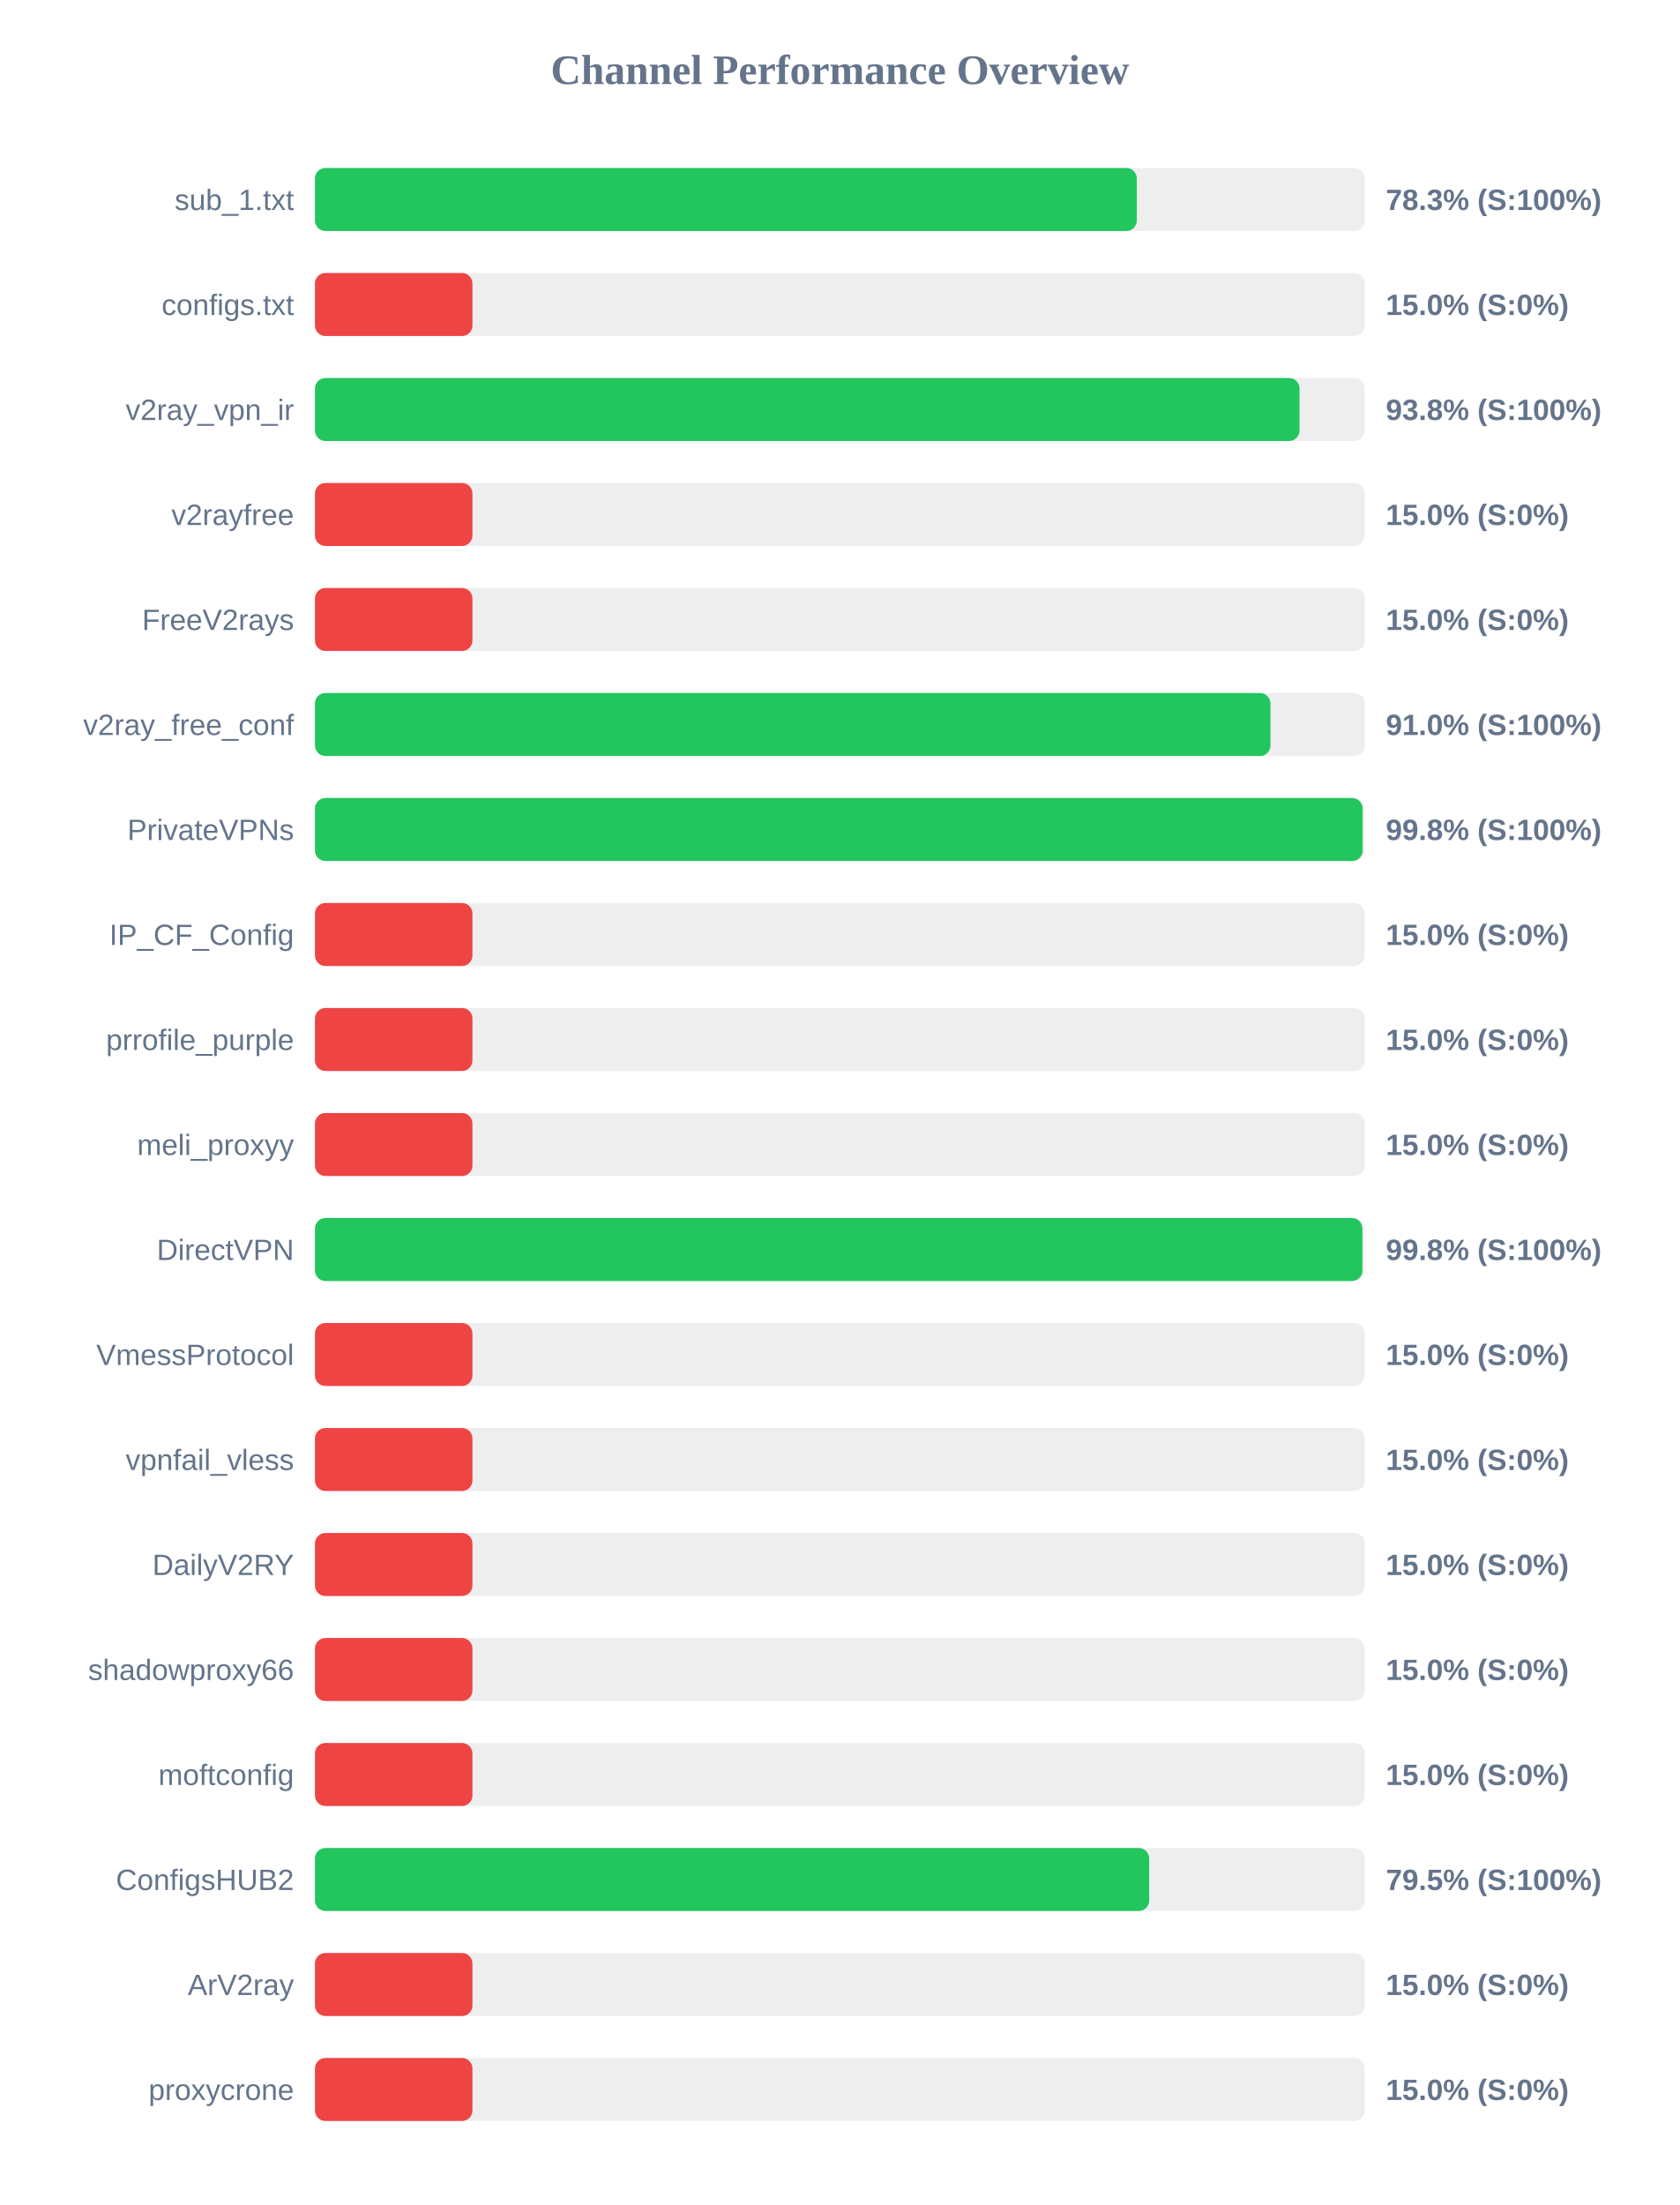
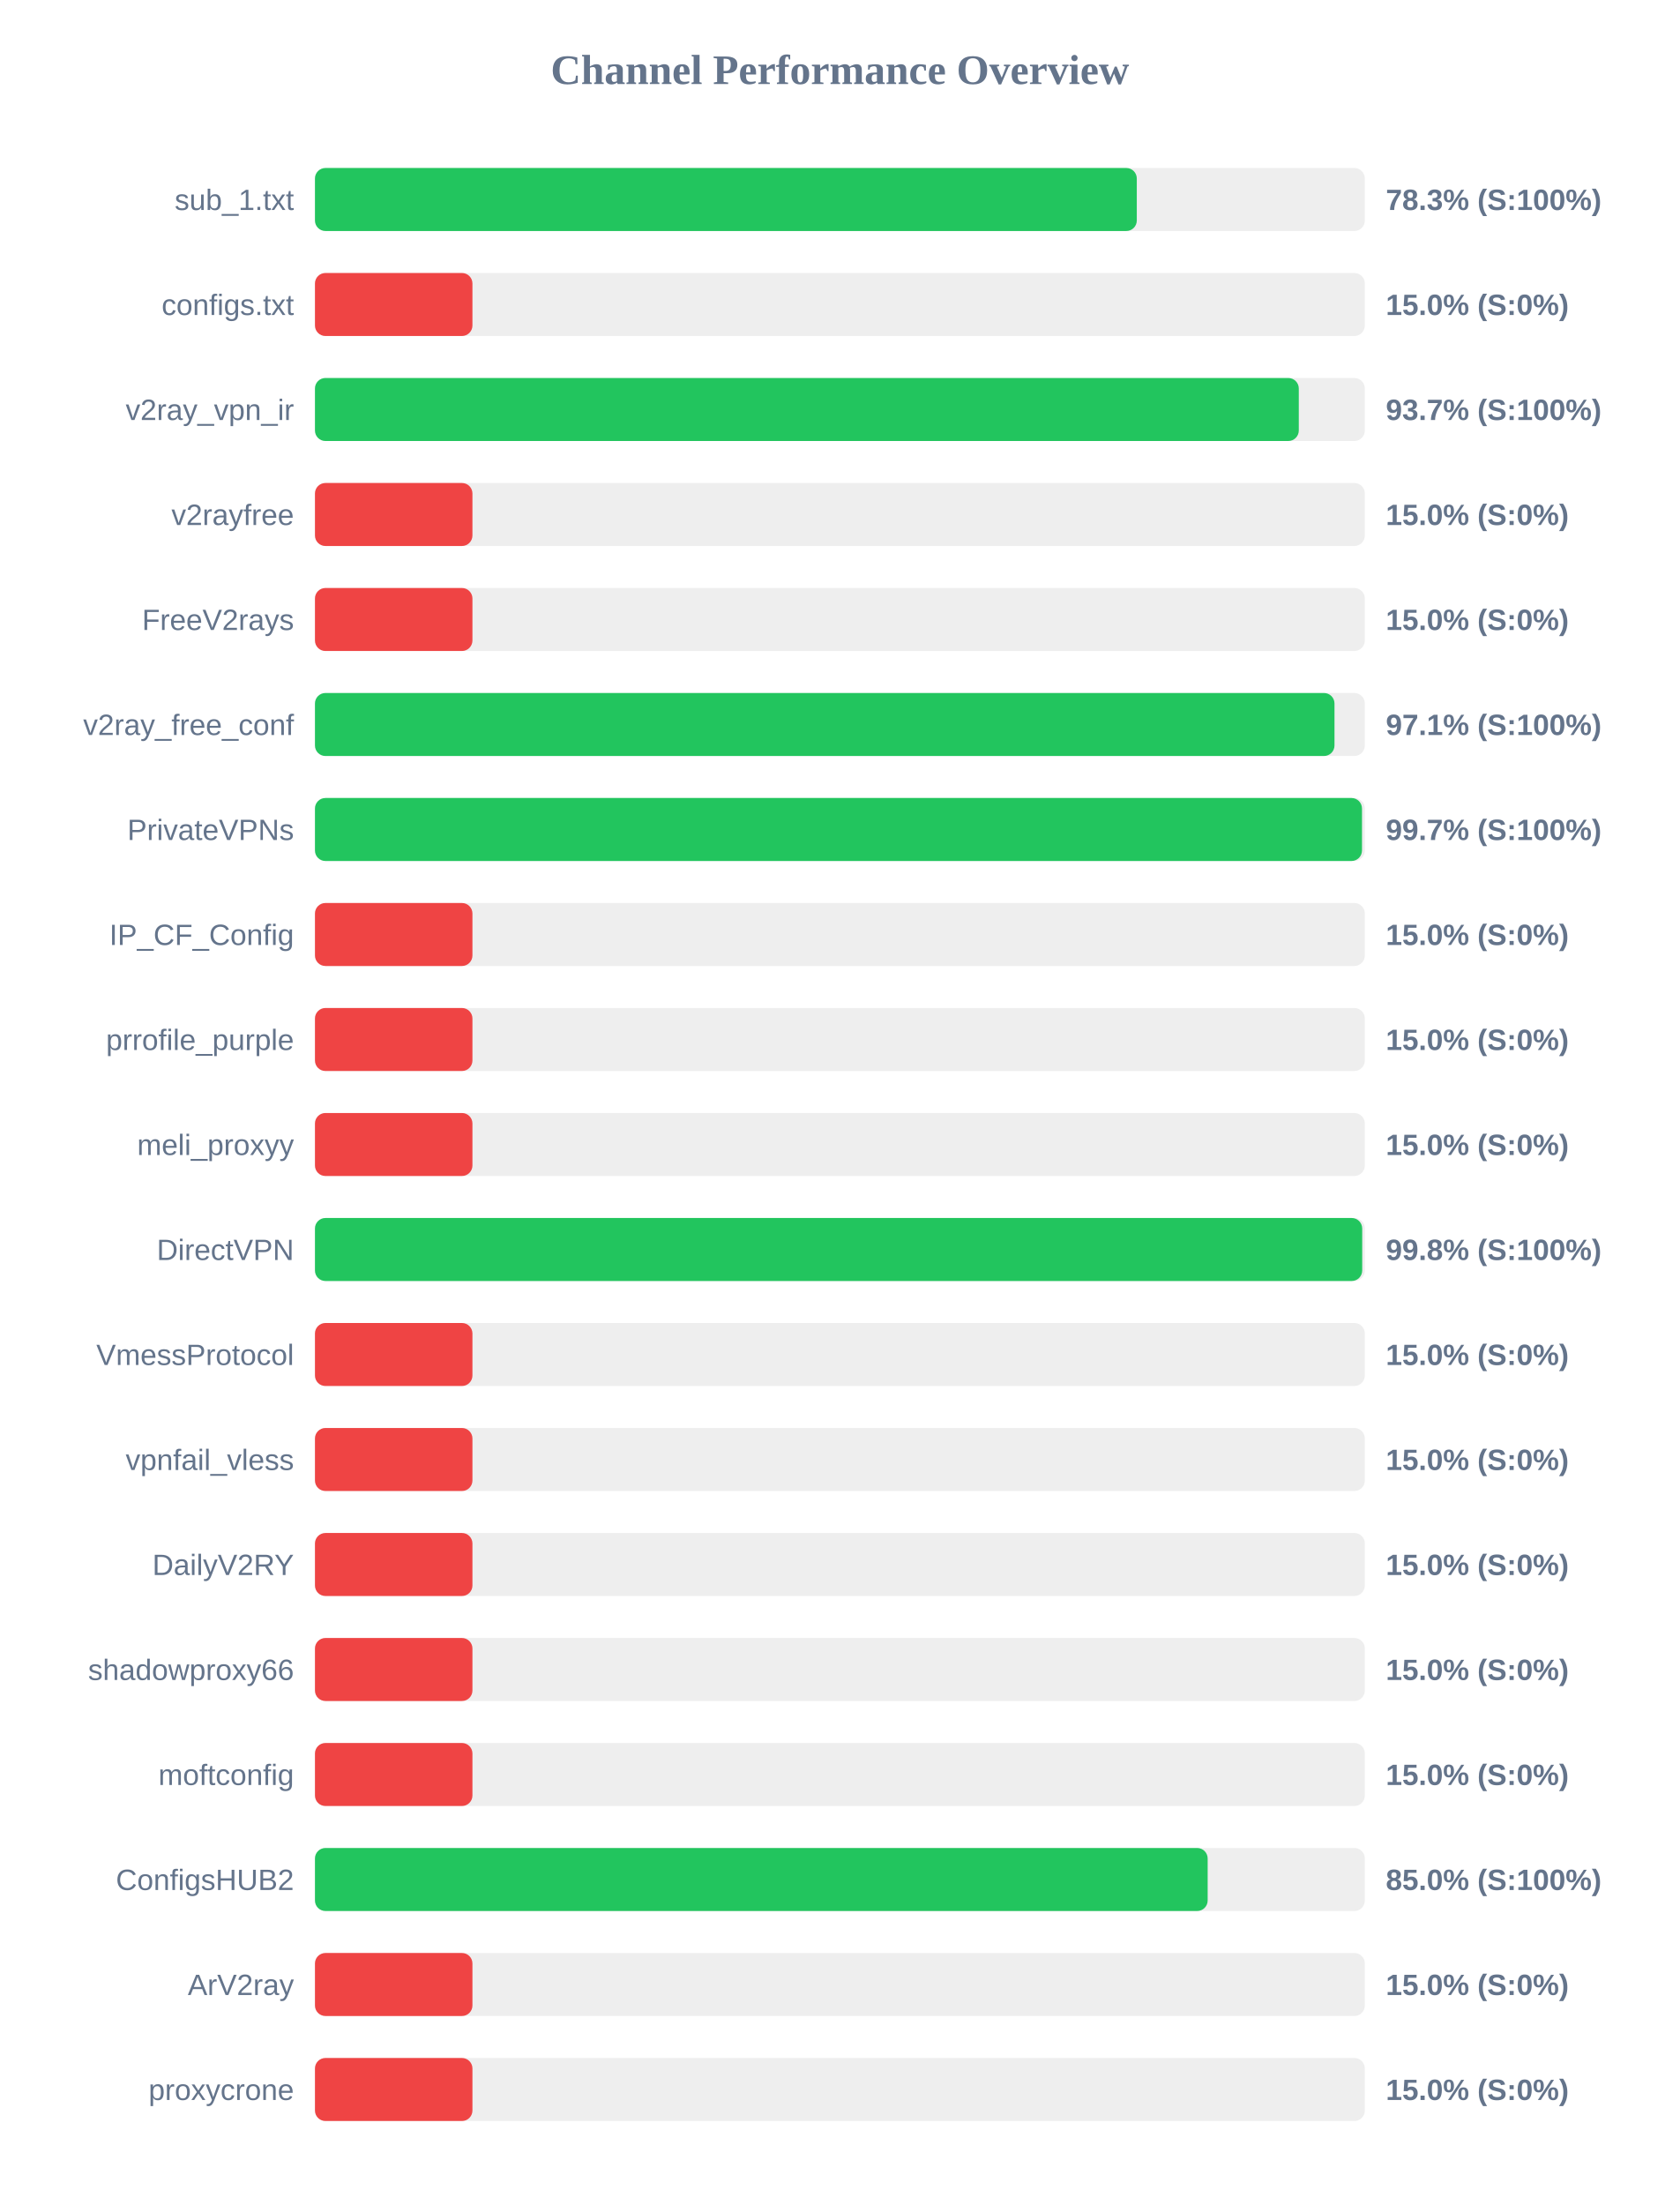
<svg xmlns="http://www.w3.org/2000/svg" width="800" height="1050" version="1.1">
  <style>
        .row { font: 14px Arial; fill: #64748b; }
        .score { font: bold 14px Arial; fill: #64748b; }
    </style>
  <text x="400" y="40" text-anchor="middle" font-size="20px" font-weight="bold" fill="#64748b">Channel Performance Overview</text>
  <rect x="150" y="80" width="500" height="30" fill="#eee" rx="5" />
  <rect x="150" y="80" width="391.4" height="30" fill="#22c55e" rx="5" />
  <text x="140" y="100" text-anchor="end" class="row">sub_1.txt</text>
  <text x="660" y="100" text-anchor="start" class="score">78.3% (S:100%)</text>
  <rect x="150" y="130" width="500" height="30" fill="#eee" rx="5" />
  <rect x="150" y="130" width="75.0" height="30" fill="#ef4444" rx="5" />
  <text x="140" y="150" text-anchor="end" class="row">configs.txt</text>
  <text x="660" y="150" text-anchor="start" class="score">15.0% (S:0%)</text>
  <rect x="150" y="180" width="500" height="30" fill="#eee" rx="5" />
-   <rect x="150" y="180" width="468.9" height="30" fill="#22c55e" rx="5" />
+   <rect x="150" y="180" width="468.55" height="30" fill="#22c55e" rx="5" />
  <text x="140" y="200" text-anchor="end" class="row">v2ray_vpn_ir</text>
-   <text x="660" y="200" text-anchor="start" class="score">93.8% (S:100%)</text>
+   <text x="660" y="200" text-anchor="start" class="score">93.7% (S:100%)</text>
  <rect x="150" y="230" width="500" height="30" fill="#eee" rx="5" />
  <rect x="150" y="230" width="75.0" height="30" fill="#ef4444" rx="5" />
  <text x="140" y="250" text-anchor="end" class="row">v2rayfree</text>
  <text x="660" y="250" text-anchor="start" class="score">15.0% (S:0%)</text>
  <rect x="150" y="280" width="500" height="30" fill="#eee" rx="5" />
  <rect x="150" y="280" width="75.0" height="30" fill="#ef4444" rx="5" />
  <text x="140" y="300" text-anchor="end" class="row">FreeV2rays</text>
  <text x="660" y="300" text-anchor="start" class="score">15.0% (S:0%)</text>
  <rect x="150" y="330" width="500" height="30" fill="#eee" rx="5" />
-   <rect x="150" y="330" width="455.05" height="30" fill="#22c55e" rx="5" />
+   <rect x="150" y="330" width="485.55" height="30" fill="#22c55e" rx="5" />
  <text x="140" y="350" text-anchor="end" class="row">v2ray_free_conf</text>
-   <text x="660" y="350" text-anchor="start" class="score">91.0% (S:100%)</text>
+   <text x="660" y="350" text-anchor="start" class="score">97.1% (S:100%)</text>
  <rect x="150" y="380" width="500" height="30" fill="#eee" rx="5" />
-   <rect x="150" y="380" width="498.95" height="30" fill="#22c55e" rx="5" />
+   <rect x="150" y="380" width="498.65" height="30" fill="#22c55e" rx="5" />
  <text x="140" y="400" text-anchor="end" class="row">PrivateVPNs</text>
-   <text x="660" y="400" text-anchor="start" class="score">99.8% (S:100%)</text>
+   <text x="660" y="400" text-anchor="start" class="score">99.7% (S:100%)</text>
  <rect x="150" y="430" width="500" height="30" fill="#eee" rx="5" />
  <rect x="150" y="430" width="75.0" height="30" fill="#ef4444" rx="5" />
  <text x="140" y="450" text-anchor="end" class="row">IP_CF_Config</text>
  <text x="660" y="450" text-anchor="start" class="score">15.0% (S:0%)</text>
  <rect x="150" y="480" width="500" height="30" fill="#eee" rx="5" />
  <rect x="150" y="480" width="75.0" height="30" fill="#ef4444" rx="5" />
  <text x="140" y="500" text-anchor="end" class="row">prrofile_purple</text>
  <text x="660" y="500" text-anchor="start" class="score">15.0% (S:0%)</text>
  <rect x="150" y="530" width="500" height="30" fill="#eee" rx="5" />
  <rect x="150" y="530" width="75.0" height="30" fill="#ef4444" rx="5" />
  <text x="140" y="550" text-anchor="end" class="row">meli_proxyy</text>
  <text x="660" y="550" text-anchor="start" class="score">15.0% (S:0%)</text>
  <rect x="150" y="580" width="500" height="30" fill="#eee" rx="5" />
-   <rect x="150" y="580" width="498.85" height="30" fill="#22c55e" rx="5" />
+   <rect x="150" y="580" width="498.75" height="30" fill="#22c55e" rx="5" />
  <text x="140" y="600" text-anchor="end" class="row">DirectVPN</text>
  <text x="660" y="600" text-anchor="start" class="score">99.8% (S:100%)</text>
  <rect x="150" y="630" width="500" height="30" fill="#eee" rx="5" />
  <rect x="150" y="630" width="75.0" height="30" fill="#ef4444" rx="5" />
  <text x="140" y="650" text-anchor="end" class="row">VmessProtocol</text>
  <text x="660" y="650" text-anchor="start" class="score">15.0% (S:0%)</text>
  <rect x="150" y="680" width="500" height="30" fill="#eee" rx="5" />
  <rect x="150" y="680" width="75.0" height="30" fill="#ef4444" rx="5" />
  <text x="140" y="700" text-anchor="end" class="row">vpnfail_vless</text>
  <text x="660" y="700" text-anchor="start" class="score">15.0% (S:0%)</text>
  <rect x="150" y="730" width="500" height="30" fill="#eee" rx="5" />
  <rect x="150" y="730" width="75.0" height="30" fill="#ef4444" rx="5" />
  <text x="140" y="750" text-anchor="end" class="row">DailyV2RY</text>
  <text x="660" y="750" text-anchor="start" class="score">15.0% (S:0%)</text>
  <rect x="150" y="780" width="500" height="30" fill="#eee" rx="5" />
  <rect x="150" y="780" width="75.0" height="30" fill="#ef4444" rx="5" />
  <text x="140" y="800" text-anchor="end" class="row">shadowproxy66</text>
  <text x="660" y="800" text-anchor="start" class="score">15.0% (S:0%)</text>
  <rect x="150" y="830" width="500" height="30" fill="#eee" rx="5" />
  <rect x="150" y="830" width="75.0" height="30" fill="#ef4444" rx="5" />
  <text x="140" y="850" text-anchor="end" class="row">moftconfig</text>
  <text x="660" y="850" text-anchor="start" class="score">15.0% (S:0%)</text>
  <rect x="150" y="880" width="500" height="30" fill="#eee" rx="5" />
-   <rect x="150" y="880" width="397.3" height="30" fill="#22c55e" rx="5" />
+   <rect x="150" y="880" width="425.15" height="30" fill="#22c55e" rx="5" />
  <text x="140" y="900" text-anchor="end" class="row">ConfigsHUB2</text>
-   <text x="660" y="900" text-anchor="start" class="score">79.5% (S:100%)</text>
+   <text x="660" y="900" text-anchor="start" class="score">85.0% (S:100%)</text>
  <rect x="150" y="930" width="500" height="30" fill="#eee" rx="5" />
  <rect x="150" y="930" width="75.0" height="30" fill="#ef4444" rx="5" />
  <text x="140" y="950" text-anchor="end" class="row">ArV2ray</text>
  <text x="660" y="950" text-anchor="start" class="score">15.0% (S:0%)</text>
  <rect x="150" y="980" width="500" height="30" fill="#eee" rx="5" />
  <rect x="150" y="980" width="75.0" height="30" fill="#ef4444" rx="5" />
  <text x="140" y="1000" text-anchor="end" class="row">proxycrone</text>
  <text x="660" y="1000" text-anchor="start" class="score">15.0% (S:0%)</text>
</svg>
